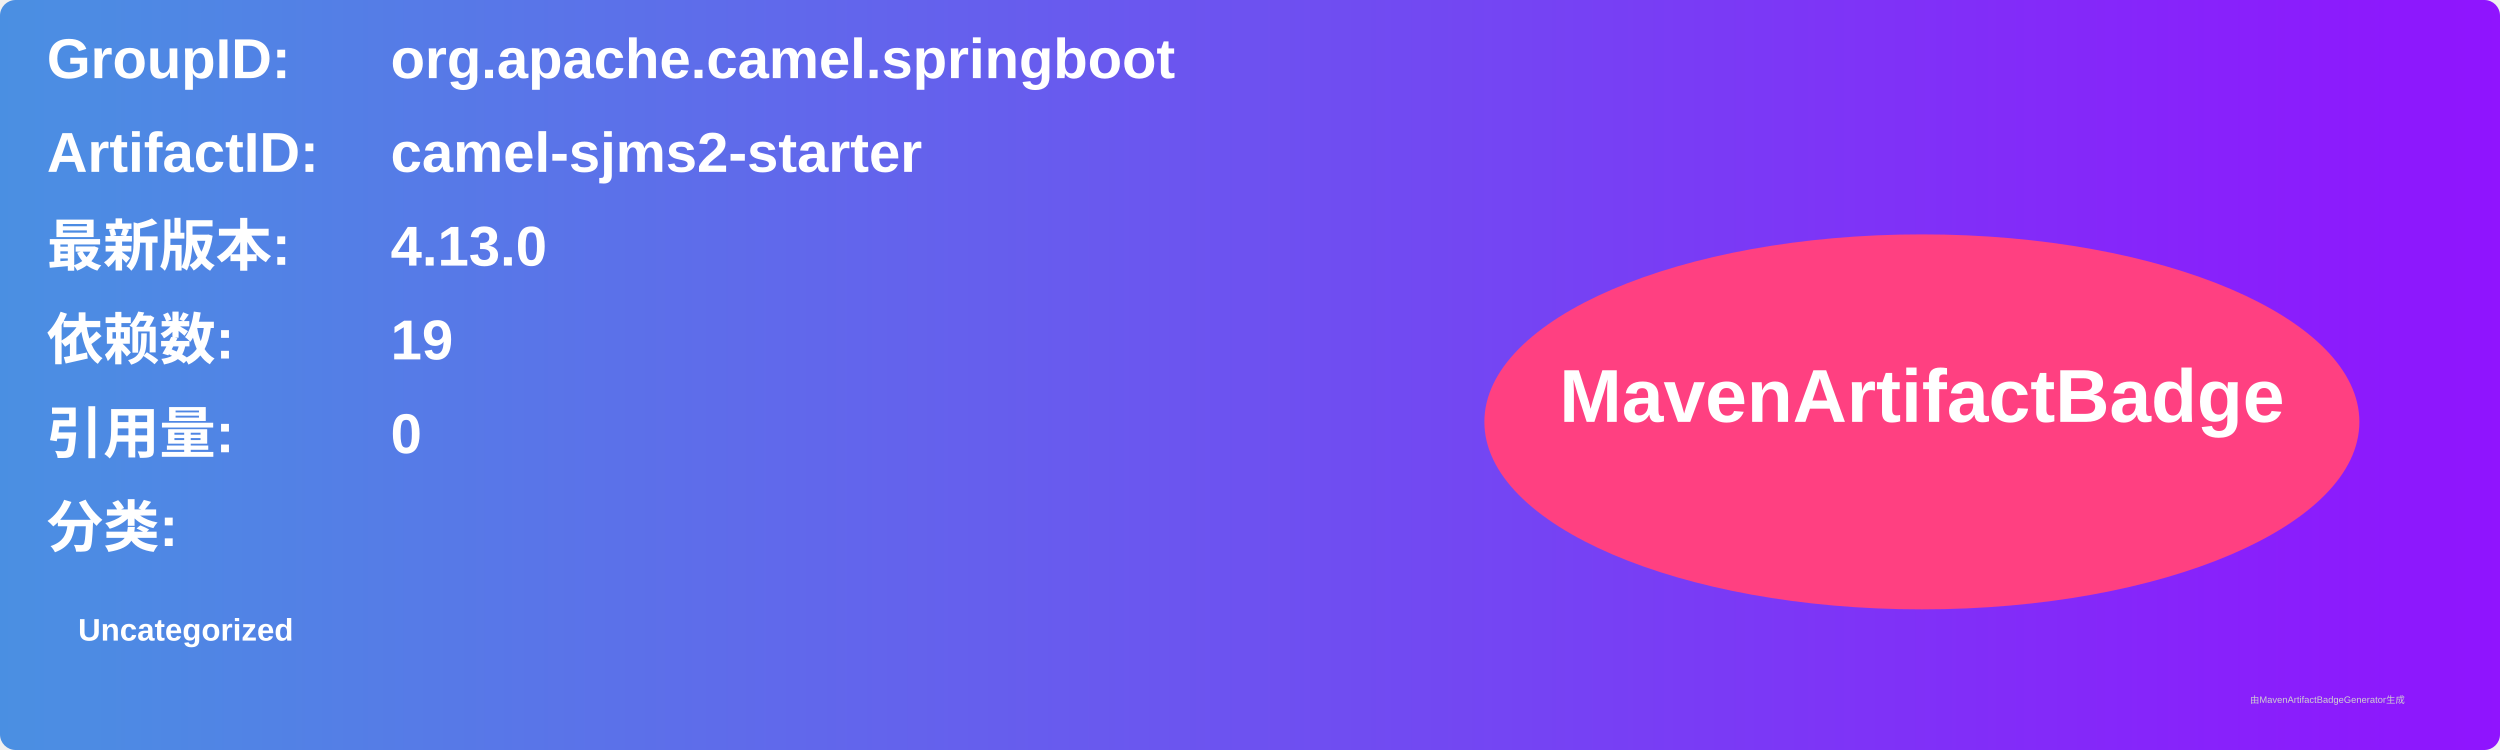
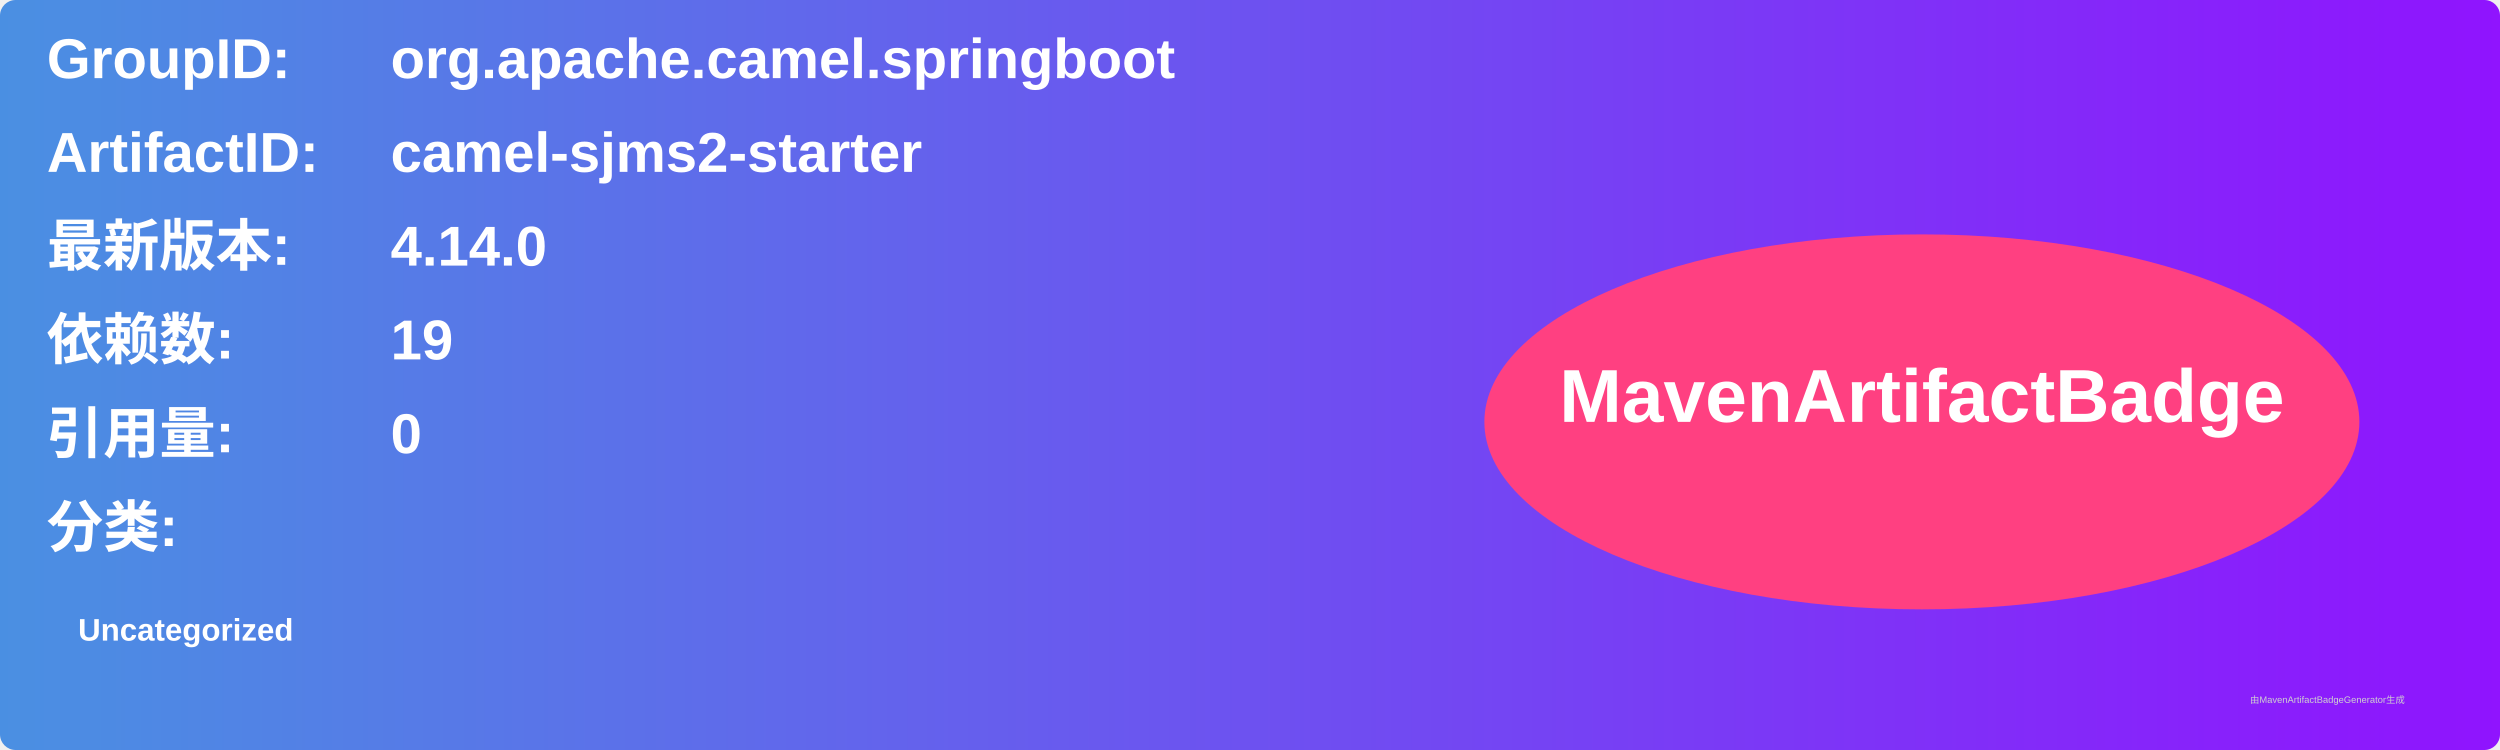
<svg xmlns="http://www.w3.org/2000/svg" width="800" height="240" viewBox="0 0 800 240">
  <linearGradient id="grad" x1="0%" y1="0%" x2="100%" y2="0%">
    <stop offset="0%" stop-color="#4a90e2" />
    <stop offset="100%" stop-color="#9013fe" />
  </linearGradient>
  <rect width="100%" height="100%" rx="5" ry="5" fill="url(#grad)" />
  <g transform="translate(15, 15)">
    <text x="0" y="10" font-family="Arial" font-size="18" fill="white" font-weight="bold" width="260">GroupID:</text>
    <text x="110" y="10" font-family="Arial" font-size="18" fill="white" font-weight="bold" width="460">org.apache.camel.springboot</text>
    <text x="0" y="40" font-family="Arial" font-size="18" fill="white" font-weight="bold" width="260">ArtifactID:</text>
    <text x="110" y="40" font-family="Arial" font-size="18" fill="white" font-weight="bold" width="460">camel-sjms2-starter</text>
    <text x="0" y="70" font-family="Arial" font-size="18" fill="white" font-weight="bold">最新版本:</text>
    <text x="110" y="70" font-family="Arial" font-size="18" fill="white" font-weight="bold">
-       <tspan font-weight="bold">4.13.0</tspan>
+       <tspan font-weight="bold">4.14.0</tspan>
    </text>
    <text x="0" y="100" font-family="Arial" font-size="18" fill="white" font-weight="bold">依赖数: </text>
    <text x="110" y="100" font-family="Arial" font-size="18" fill="white">
      <tspan font-weight="bold">19</tspan>
    </text>
    <text x="0" y="130" font-family="Arial" font-size="18" fill="white" font-weight="bold">引用量: </text>
    <text x="110" y="130" font-family="Arial" font-size="18" fill="white">
      <tspan font-weight="bold">0</tspan>
    </text>
    <text x="0" y="160" font-family="Arial" font-size="18" fill="white" font-weight="bold">分类:</text>
    <text x="10" y="190" font-family="Arial" font-size="10" fill="white">
      <tspan font-weight="bold">Uncategorized</tspan>
    </text>
    <ellipse cx="600" cy="120" rx="140" ry="60" fill="#ff4081" />
    <text x="600" y="120" text-anchor="middle" font-family="Arial" font-size="24" fill="white" font-weight="bold">MavenArtifactBadge</text>
  </g>
  <text x="720" y="225" font-family="Arial" font-size="3" fill="#d0d0d0">由MavenArtifactBadgeGenerator生成</text>
</svg>
